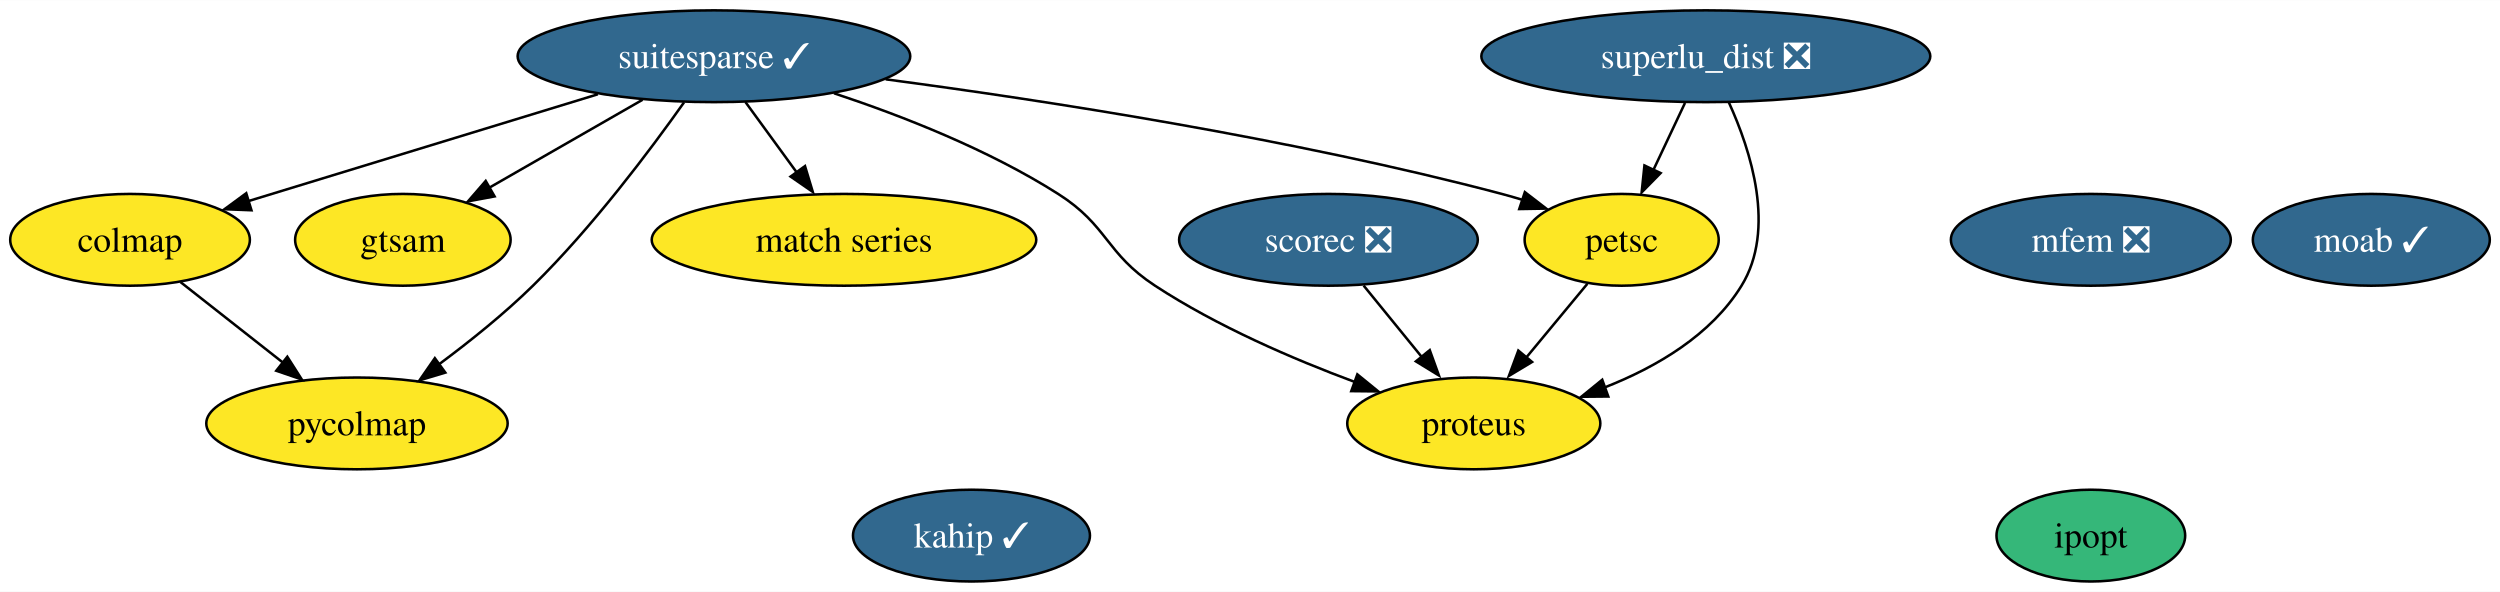
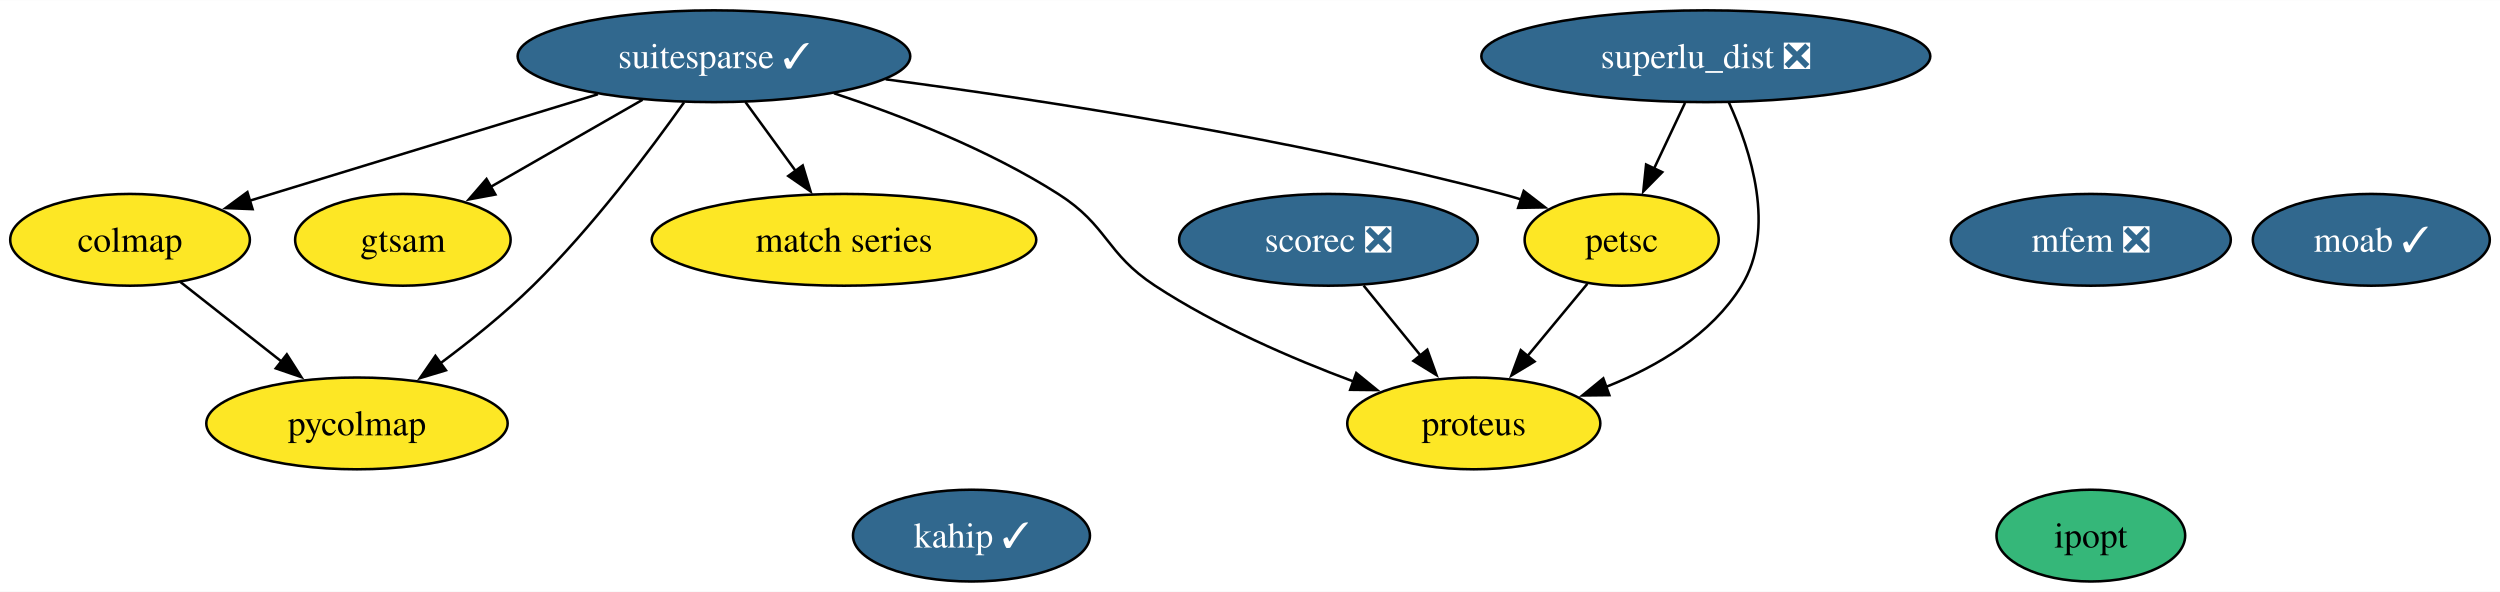
<svg xmlns="http://www.w3.org/2000/svg" xmlns:xlink="http://www.w3.org/1999/xlink" width="980pt" height="232pt" viewBox="0.00 0.00 980.47 232.00">
  <g id="graph0" class="graph" transform="scale(1 1) rotate(0) translate(4 228)">
    <polygon fill="white" stroke="none" points="-4,4 -4,-228 976.47,-228 976.47,4 -4,4" />
    <g id="node1" class="node">
      <g id="a_node1">
        <a xlink:href="https://github.com/conda-forge/ipopt-feedstock" xlink:title="ipopt">
          <ellipse fill="#35b779" stroke="black" cx="816" cy="-18" rx="37" ry="18" />
          <text text-anchor="middle" x="816" y="-13.32" font-family="Times,serif" font-size="14.00">ipopt</text>
        </a>
      </g>
    </g>
    <g id="node2" class="node">
      <g id="a_node2">
        <a xlink:href="https://github.com/conda-forge/moab-feedstock/pull/91" xlink:title="moab ✓">
          <ellipse fill="#31688e" stroke="black" cx="926" cy="-134" rx="46.47" ry="18" />
          <text text-anchor="middle" x="926" y="-129.32" font-family="Times,serif" font-size="14.00" fill="white">moab ✓</text>
        </a>
      </g>
    </g>
    <g id="node3" class="node">
      <g id="a_node3">
        <a xlink:href="https://github.com/conda-forge/suitesparse-feedstock/pull/83" xlink:title="suitesparse ✓">
          <ellipse fill="#31688e" stroke="black" cx="276" cy="-206" rx="76.99" ry="18" />
          <text text-anchor="middle" x="276" y="-201.32" font-family="Times,serif" font-size="14.00" fill="white">suitesparse ✓</text>
        </a>
      </g>
    </g>
    <g id="node4" class="node">
      <g id="a_node4">
        <a xlink:href="https://github.com/conda-forge/petsc-feedstock" xlink:title="petsc">
          <ellipse fill="#fde725" stroke="black" cx="632" cy="-134" rx="38.06" ry="18" />
          <text text-anchor="middle" x="632" y="-129.32" font-family="Times,serif" font-size="14.00">petsc</text>
        </a>
      </g>
    </g>
    <g id="edge4" class="edge">
-       <path fill="none" stroke="black" d="M343.34,-196.95C406.43,-188.59 503.04,-173.67 585,-152 587.64,-151.3 590.35,-150.52 593.06,-149.68" />
-       <polygon fill="black" stroke="black" points="594.03,-152.71 602.42,-146.25 591.83,-146.07 594.03,-152.71" />
+       <path fill="none" stroke="black" d="M343.34,-196.95C406.43,-188.59 503.04,-173.67 585,-152 587.55,-151.33 590.15,-150.57 592.77,-149.77" />
+       <polygon fill="black" stroke="black" points="593.59,-153.18 601.98,-146.72 591.39,-146.54 593.59,-153.18" />
    </g>
    <g id="node7" class="node">
      <g id="a_node7">
        <a xlink:href="https://github.com/conda-forge/proteus-feedstock" xlink:title="proteus">
          <ellipse fill="#fde725" stroke="black" cx="574" cy="-62" rx="49.63" ry="18" />
          <text text-anchor="middle" x="574" y="-57.33" font-family="Times,serif" font-size="14.00">proteus</text>
        </a>
      </g>
    </g>
    <g id="edge6" class="edge">
-       <path fill="none" stroke="black" d="M323.1,-191.47C350.05,-182.54 383.8,-169.29 411,-152 430.63,-139.52 429.54,-128.74 449,-116 473.24,-100.13 503.03,-87.28 527.44,-78.21" />
-       <polygon fill="black" stroke="black" points="528.33,-81.24 536.55,-74.55 525.95,-74.66 528.33,-81.24" />
+       <path fill="none" stroke="black" d="M323.1,-191.47C350.05,-182.54 383.8,-169.29 411,-152 430.63,-139.52 429.54,-128.74 449,-116 473.03,-100.27 502.5,-87.51 526.79,-78.45" />
+       <polygon fill="black" stroke="black" points="527.91,-81.76 536.12,-75.07 525.53,-75.18 527.91,-81.76" />
    </g>
    <g id="node8" class="node">
      <g id="a_node8">
        <a xlink:href="https://github.com/conda-forge/match-series-feedstock" xlink:title="match series">
          <ellipse fill="#fde725" stroke="black" cx="327" cy="-134" rx="75.41" ry="18" />
          <text text-anchor="middle" x="327" y="-129.32" font-family="Times,serif" font-size="14.00">match series</text>
        </a>
      </g>
    </g>
    <g id="edge3" class="edge">
-       <path fill="none" stroke="black" d="M288.34,-188.05C294.36,-179.8 301.72,-169.7 308.39,-160.54" />
-       <polygon fill="black" stroke="black" points="311.71,-162.93 314.77,-152.79 306.05,-158.81 311.71,-162.93" />
+       <path fill="none" stroke="black" d="M288.34,-188.05C294.3,-179.89 301.56,-169.91 308.18,-160.82" />
+       <polygon fill="black" stroke="black" points="310.82,-163.16 313.88,-153.01 305.16,-159.03 310.82,-163.16" />
    </g>
    <g id="node10" class="node">
      <g id="a_node10">
        <a xlink:href="https://github.com/conda-forge/colmap-feedstock" xlink:title="colmap">
          <ellipse fill="#fde725" stroke="black" cx="47" cy="-134" rx="47" ry="18" />
          <text text-anchor="middle" x="47" y="-129.32" font-family="Times,serif" font-size="14.00">colmap</text>
        </a>
      </g>
    </g>
    <g id="edge1" class="edge">
-       <path fill="none" stroke="black" d="M230.48,-191.09C190.73,-178.94 133.29,-161.38 93.31,-149.16" />
-       <polygon fill="black" stroke="black" points="94.62,-145.59 84.03,-146.01 92.57,-152.28 94.62,-145.59" />
+       <path fill="none" stroke="black" d="M230.48,-191.09C190.9,-178.99 133.78,-161.53 93.82,-149.31" />
+       <polygon fill="black" stroke="black" points="95.06,-146.03 84.48,-146.46 93.02,-152.73 95.06,-146.03" />
    </g>
    <g id="node11" class="node">
      <g id="a_node11">
        <a xlink:href="https://github.com/conda-forge/gtsam-feedstock" xlink:title="gtsam">
          <ellipse fill="#fde725" stroke="black" cx="154" cy="-134" rx="42.26" ry="18" />
          <text text-anchor="middle" x="154" y="-129.32" font-family="Times,serif" font-size="14.00">gtsam</text>
        </a>
      </g>
    </g>
    <g id="edge2" class="edge">
-       <path fill="none" stroke="black" d="M248.01,-188.94C230.16,-178.7 206.91,-165.36 188,-154.51" />
-       <polygon fill="black" stroke="black" points="189.97,-151.03 179.55,-149.09 186.49,-157.1 189.97,-151.03" />
+       <path fill="none" stroke="black" d="M248.01,-188.94C230.32,-178.79 207.33,-165.6 188.52,-154.81" />
+       <polygon fill="black" stroke="black" points="190.28,-151.78 179.87,-149.84 186.8,-157.85 190.28,-151.78" />
    </g>
    <g id="node13" class="node">
      <g id="a_node13">
        <a xlink:href="https://github.com/conda-forge/pycolmap-feedstock" xlink:title="pycolmap">
          <ellipse fill="#fde725" stroke="black" cx="136" cy="-62" rx="59.1" ry="18" />
          <text text-anchor="middle" x="136" y="-57.33" font-family="Times,serif" font-size="14.00">pycolmap</text>
        </a>
      </g>
    </g>
    <g id="edge5" class="edge">
-       <path fill="none" stroke="black" d="M264.28,-187.92C251.04,-169.22 228.27,-138.85 205,-116 193.83,-105.04 180.41,-94.27 168.37,-85.33" />
-       <polygon fill="black" stroke="black" points="170.65,-81.93 160.51,-78.88 166.54,-87.59 170.65,-81.93" />
+       <path fill="none" stroke="black" d="M264.28,-187.92C251.04,-169.22 228.27,-138.85 205,-116 193.94,-105.14 180.67,-94.48 168.73,-85.59" />
+       <polygon fill="black" stroke="black" points="170.88,-82.83 160.73,-79.77 166.76,-88.49 170.88,-82.83" />
    </g>
    <g id="edge7" class="edge">
-       <path fill="none" stroke="black" d="M618.55,-116.76C611.48,-108.23 602.65,-97.58 594.73,-88.02" />
-       <polygon fill="black" stroke="black" points="596.86,-86.1 587.78,-80.63 591.47,-90.57 596.86,-86.1" />
+       <path fill="none" stroke="black" d="M618.55,-116.76C611.55,-108.32 602.83,-97.8 594.97,-88.31" />
+       <polygon fill="black" stroke="black" points="597.82,-86.27 588.75,-80.8 592.43,-90.73 597.82,-86.27" />
    </g>
    <g id="node5" class="node">
      <g id="a_node5">
        <a xlink:href="https://github.com/conda-forge/scorec-feedstock/pull/11" xlink:title="scorec ❎">
          <ellipse fill="#31688e" stroke="black" cx="517" cy="-134" rx="58.57" ry="18" />
          <text text-anchor="middle" x="517" y="-129.32" font-family="Times,serif" font-size="14.00" fill="white">scorec ❎</text>
        </a>
      </g>
    </g>
    <g id="edge8" class="edge">
-       <path fill="none" stroke="black" d="M530.8,-116.05C537.59,-107.71 545.91,-97.49 553.44,-88.25" />
-       <polygon fill="black" stroke="black" points="556.73,-90.75 560.33,-80.79 551.3,-86.33 556.73,-90.75" />
+       <path fill="none" stroke="black" d="M530.8,-116.05C537.52,-107.8 545.74,-97.7 553.2,-88.54" />
+       <polygon fill="black" stroke="black" points="555.77,-90.93 559.37,-80.96 550.34,-86.51 555.77,-90.93" />
    </g>
    <g id="node6" class="node">
      <g id="a_node6">
        <a xlink:href="https://github.com/conda-forge/superlu_dist-feedstock/pull/44" xlink:title="superlu_dist ❎">
          <ellipse fill="#31688e" stroke="black" cx="665" cy="-206" rx="88.04" ry="18" />
          <text text-anchor="middle" x="665" y="-201.32" font-family="Times,serif" font-size="14.00" fill="white">superlu_dist ❎</text>
        </a>
      </g>
    </g>
    <g id="edge9" class="edge">
-       <path fill="none" stroke="black" d="M656.84,-187.7C653.11,-179.78 648.61,-170.23 644.46,-161.44" />
-       <polygon fill="black" stroke="black" points="647.27,-160.18 639.84,-152.62 640.93,-163.16 647.27,-160.18" />
+       <path fill="none" stroke="black" d="M656.84,-187.7C653.19,-179.95 648.8,-170.64 644.73,-162.02" />
+       <polygon fill="black" stroke="black" points="647.91,-160.54 640.48,-152.99 641.58,-163.53 647.91,-160.54" />
    </g>
    <g id="edge10" class="edge">
-       <path fill="none" stroke="black" d="M674.02,-187.93C682.68,-168.97 692.61,-138.11 679,-116 667.1,-96.66 645.72,-84.12 625.35,-76.12" />
-       <polygon fill="black" stroke="black" points="626.75,-72.55 616.16,-72.45 624.38,-79.13 626.75,-72.55" />
+       <path fill="none" stroke="black" d="M674.02,-187.93C682.68,-168.97 692.61,-138.11 679,-116 667.21,-96.84 646.11,-84.35 625.91,-76.34" />
+       <polygon fill="black" stroke="black" points="627.17,-73.08 616.58,-72.96 624.79,-79.66 627.17,-73.08" />
    </g>
    <g id="node9" class="node">
      <g id="a_node9">
        <a xlink:href="https://github.com/conda-forge/mfem-feedstock/pull/11" xlink:title="mfem ❎">
          <ellipse fill="#31688e" stroke="black" cx="816" cy="-134" rx="54.89" ry="18" />
          <text text-anchor="middle" x="816" y="-129.32" font-family="Times,serif" font-size="14.00" fill="white">mfem ❎</text>
        </a>
      </g>
    </g>
    <g id="edge11" class="edge">
-       <path fill="none" stroke="black" d="M66.75,-117.46C78.6,-108.15 93.88,-96.13 107.07,-85.76" />
-       <polygon fill="black" stroke="black" points="108.68,-88.15 114.37,-79.22 104.35,-82.65 108.68,-88.15" />
+       <path fill="none" stroke="black" d="M66.75,-117.46C78.48,-108.24 93.58,-96.36 106.69,-86.05" />
+       <polygon fill="black" stroke="black" points="108.49,-89.09 114.18,-80.16 104.16,-83.59 108.49,-89.09" />
    </g>
    <g id="node12" class="node">
      <g id="a_node12">
        <a xlink:href="https://github.com/conda-forge/kahip-feedstock/pull/16" xlink:title="kahip ✓">
          <ellipse fill="#31688e" stroke="black" cx="377" cy="-18" rx="46.47" ry="18" />
          <text text-anchor="middle" x="377" y="-13.32" font-family="Times,serif" font-size="14.00" fill="white">kahip ✓</text>
        </a>
      </g>
    </g>
  </g>
</svg>
